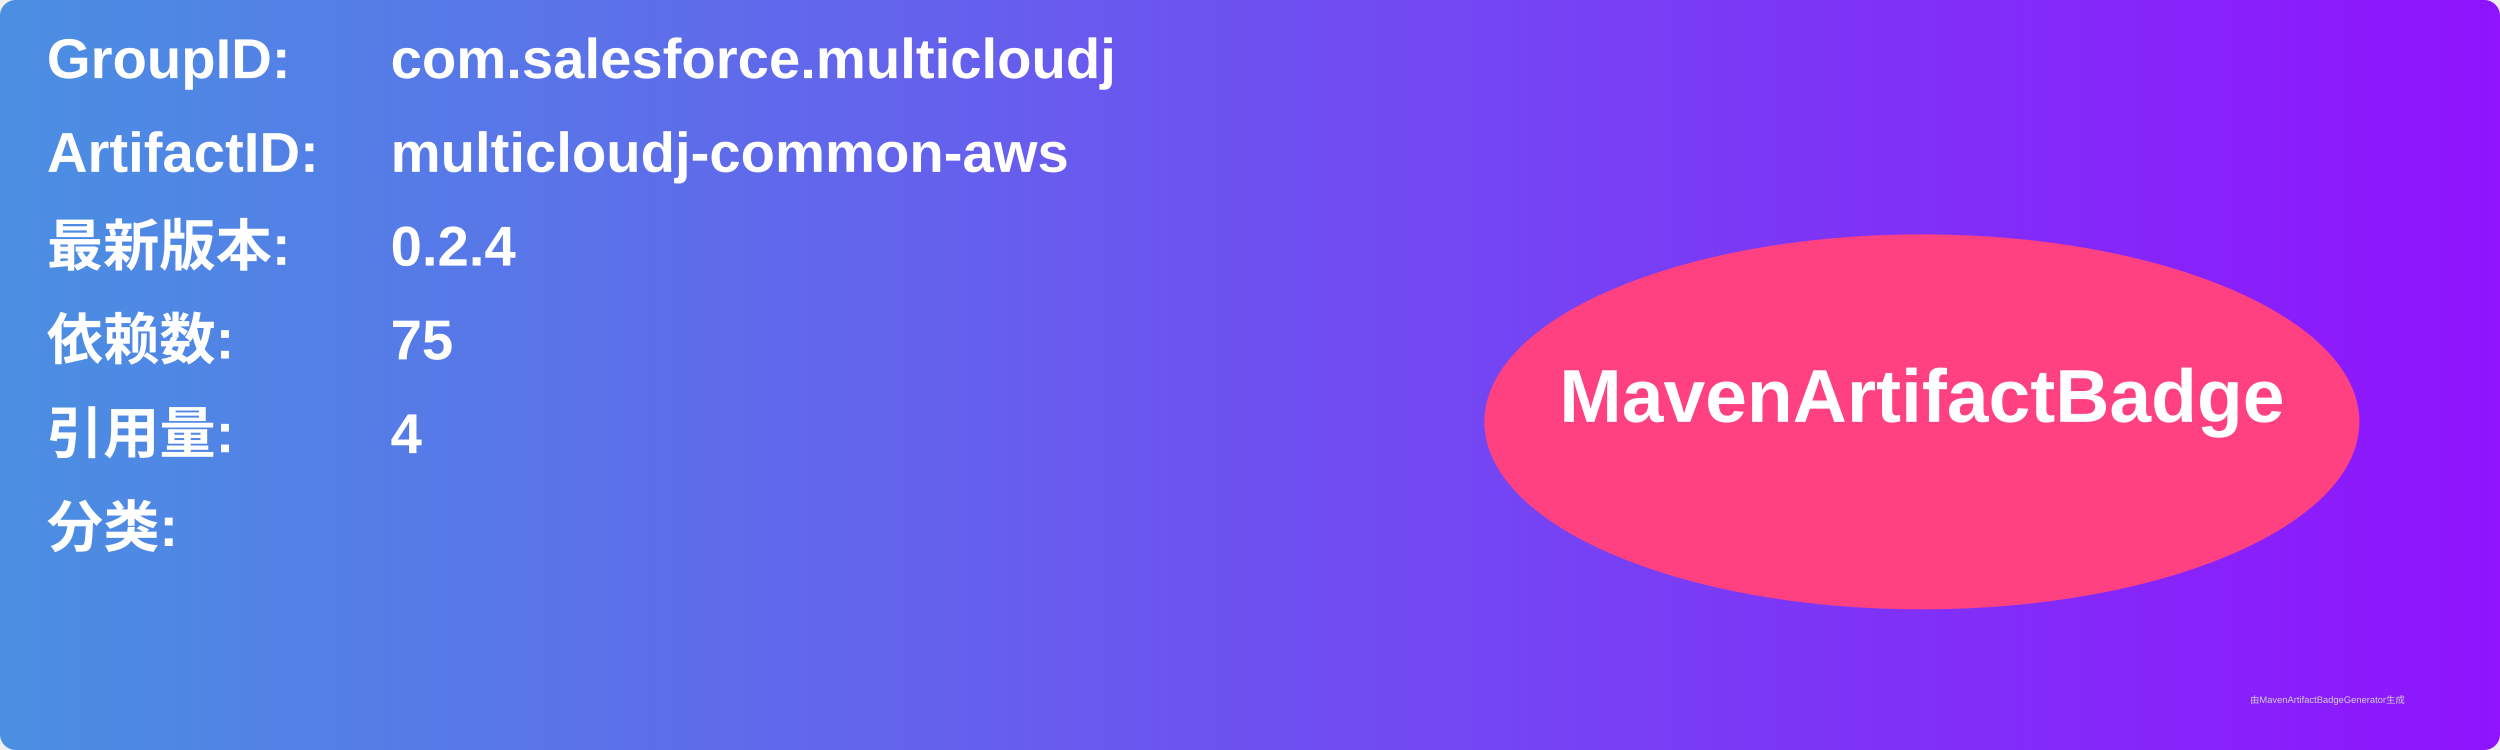
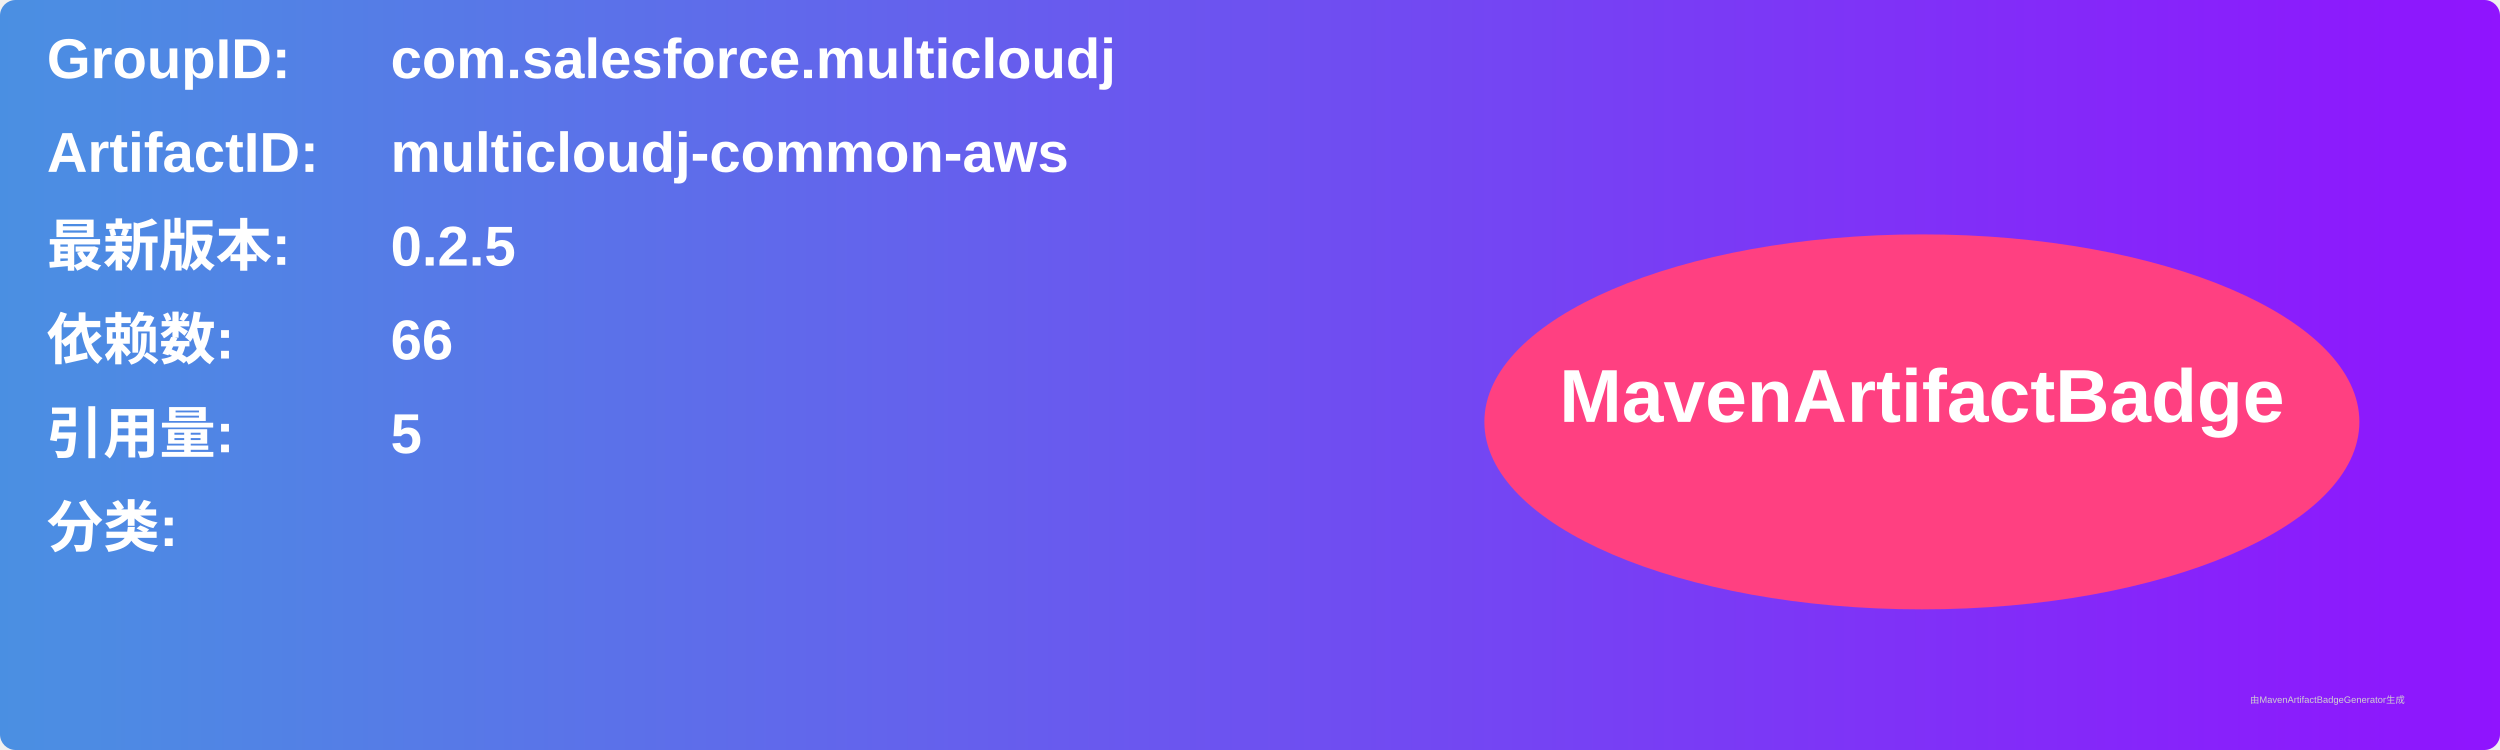
<svg xmlns="http://www.w3.org/2000/svg" width="800" height="240" viewBox="0 0 800 240">
  <linearGradient id="grad" x1="0%" y1="0%" x2="100%" y2="0%">
    <stop offset="0%" stop-color="#4a90e2" />
    <stop offset="100%" stop-color="#9013fe" />
  </linearGradient>
  <rect width="100%" height="100%" rx="5" ry="5" fill="url(#grad)" />
  <g transform="translate(15, 15)">
    <text x="0" y="10" font-family="Arial" font-size="18" fill="white" font-weight="bold" width="260">GroupID:</text>
    <text x="110" y="10" font-family="Arial" font-size="18" fill="white" font-weight="bold" width="460">com.salesforce.multicloudj</text>
    <text x="0" y="40" font-family="Arial" font-size="18" fill="white" font-weight="bold" width="260">ArtifactID:</text>
    <text x="110" y="40" font-family="Arial" font-size="18" fill="white" font-weight="bold" width="460">multicloudj-common-aws</text>
    <text x="0" y="70" font-family="Arial" font-size="18" fill="white" font-weight="bold">最新版本:</text>
    <text x="110" y="70" font-family="Arial" font-size="18" fill="white" font-weight="bold">
-       <tspan font-weight="bold">0.2.4</tspan>
+       <tspan font-weight="bold">0.2.5</tspan>
    </text>
    <text x="0" y="100" font-family="Arial" font-size="18" fill="white" font-weight="bold">依赖数: </text>
    <text x="110" y="100" font-family="Arial" font-size="18" fill="white">
-       <tspan font-weight="bold">75</tspan>
+       <tspan font-weight="bold">66</tspan>
    </text>
    <text x="0" y="130" font-family="Arial" font-size="18" fill="white" font-weight="bold">引用量: </text>
    <text x="110" y="130" font-family="Arial" font-size="18" fill="white">
-       <tspan font-weight="bold">4</tspan>
+       <tspan font-weight="bold">5</tspan>
    </text>
    <text x="0" y="160" font-family="Arial" font-size="18" fill="white" font-weight="bold">分类:</text>
    <text x="10" y="190" font-family="Arial" font-size="10" fill="white">
      <tspan font-weight="bold" />
    </text>
    <ellipse cx="600" cy="120" rx="140" ry="60" fill="#ff4081" />
    <text x="600" y="120" text-anchor="middle" font-family="Arial" font-size="24" fill="white" font-weight="bold">MavenArtifactBadge</text>
  </g>
  <text x="720" y="225" font-family="Arial" font-size="3" fill="#d0d0d0">由MavenArtifactBadgeGenerator生成</text>
</svg>
